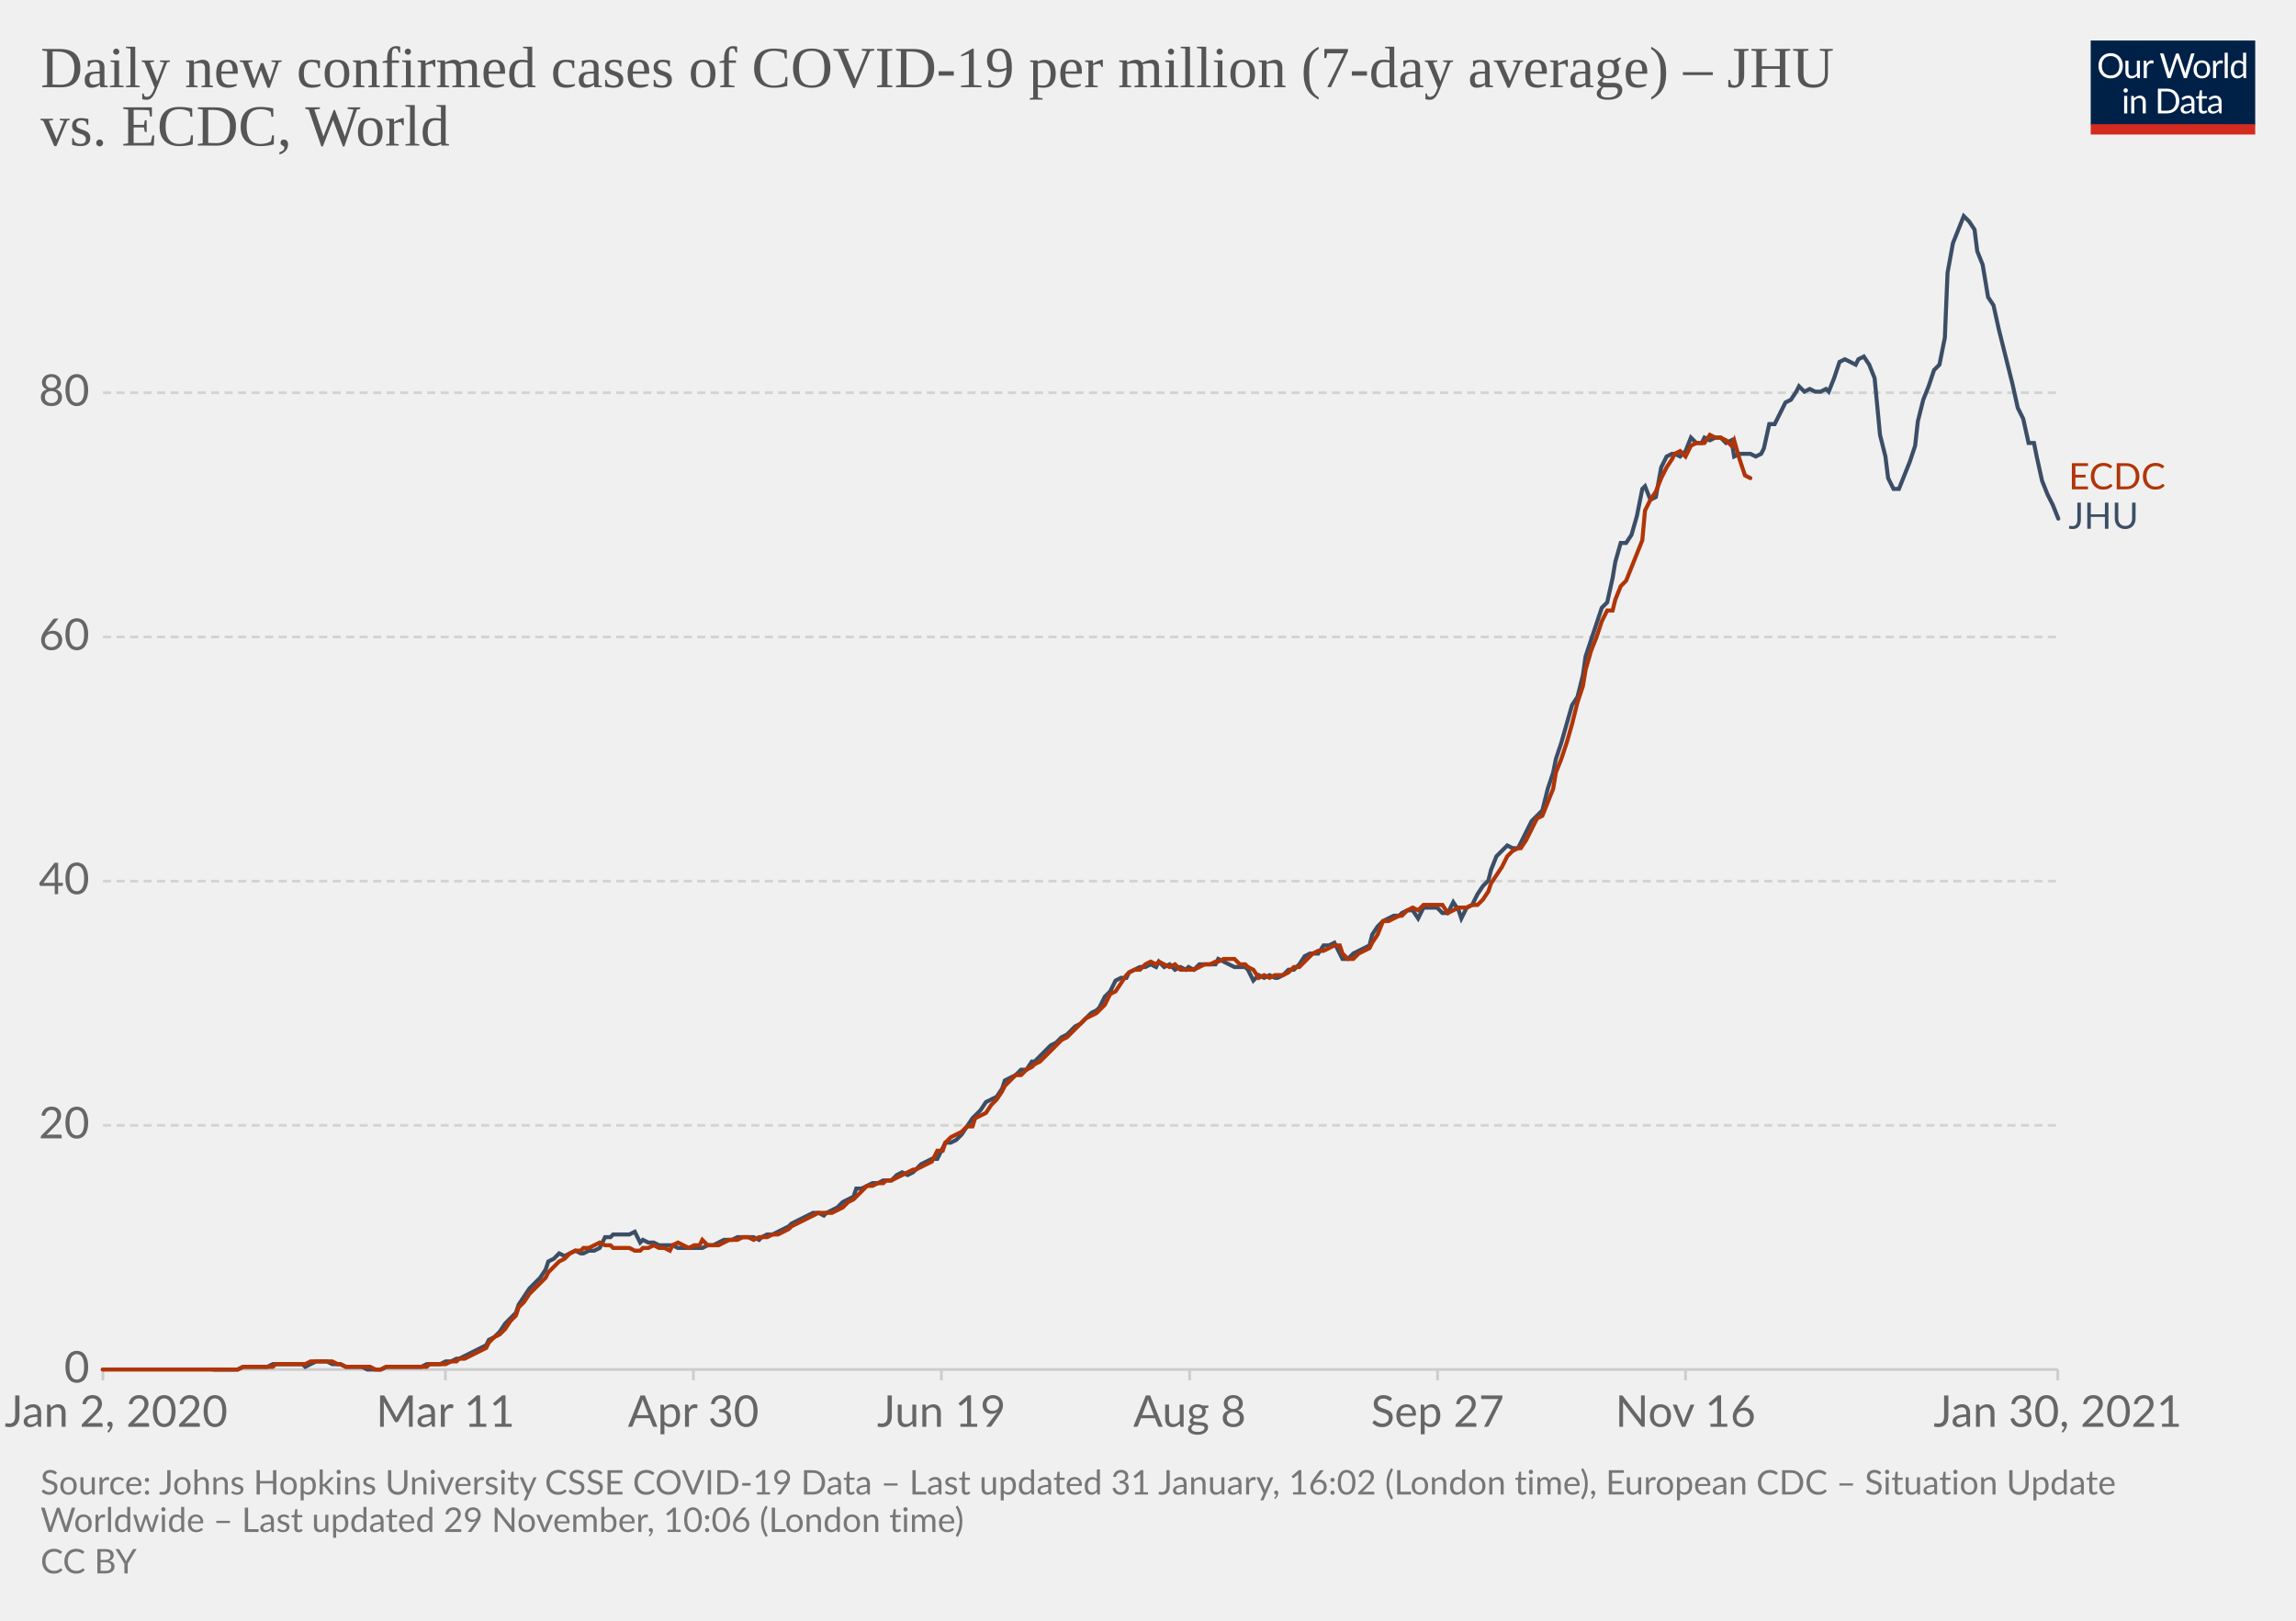
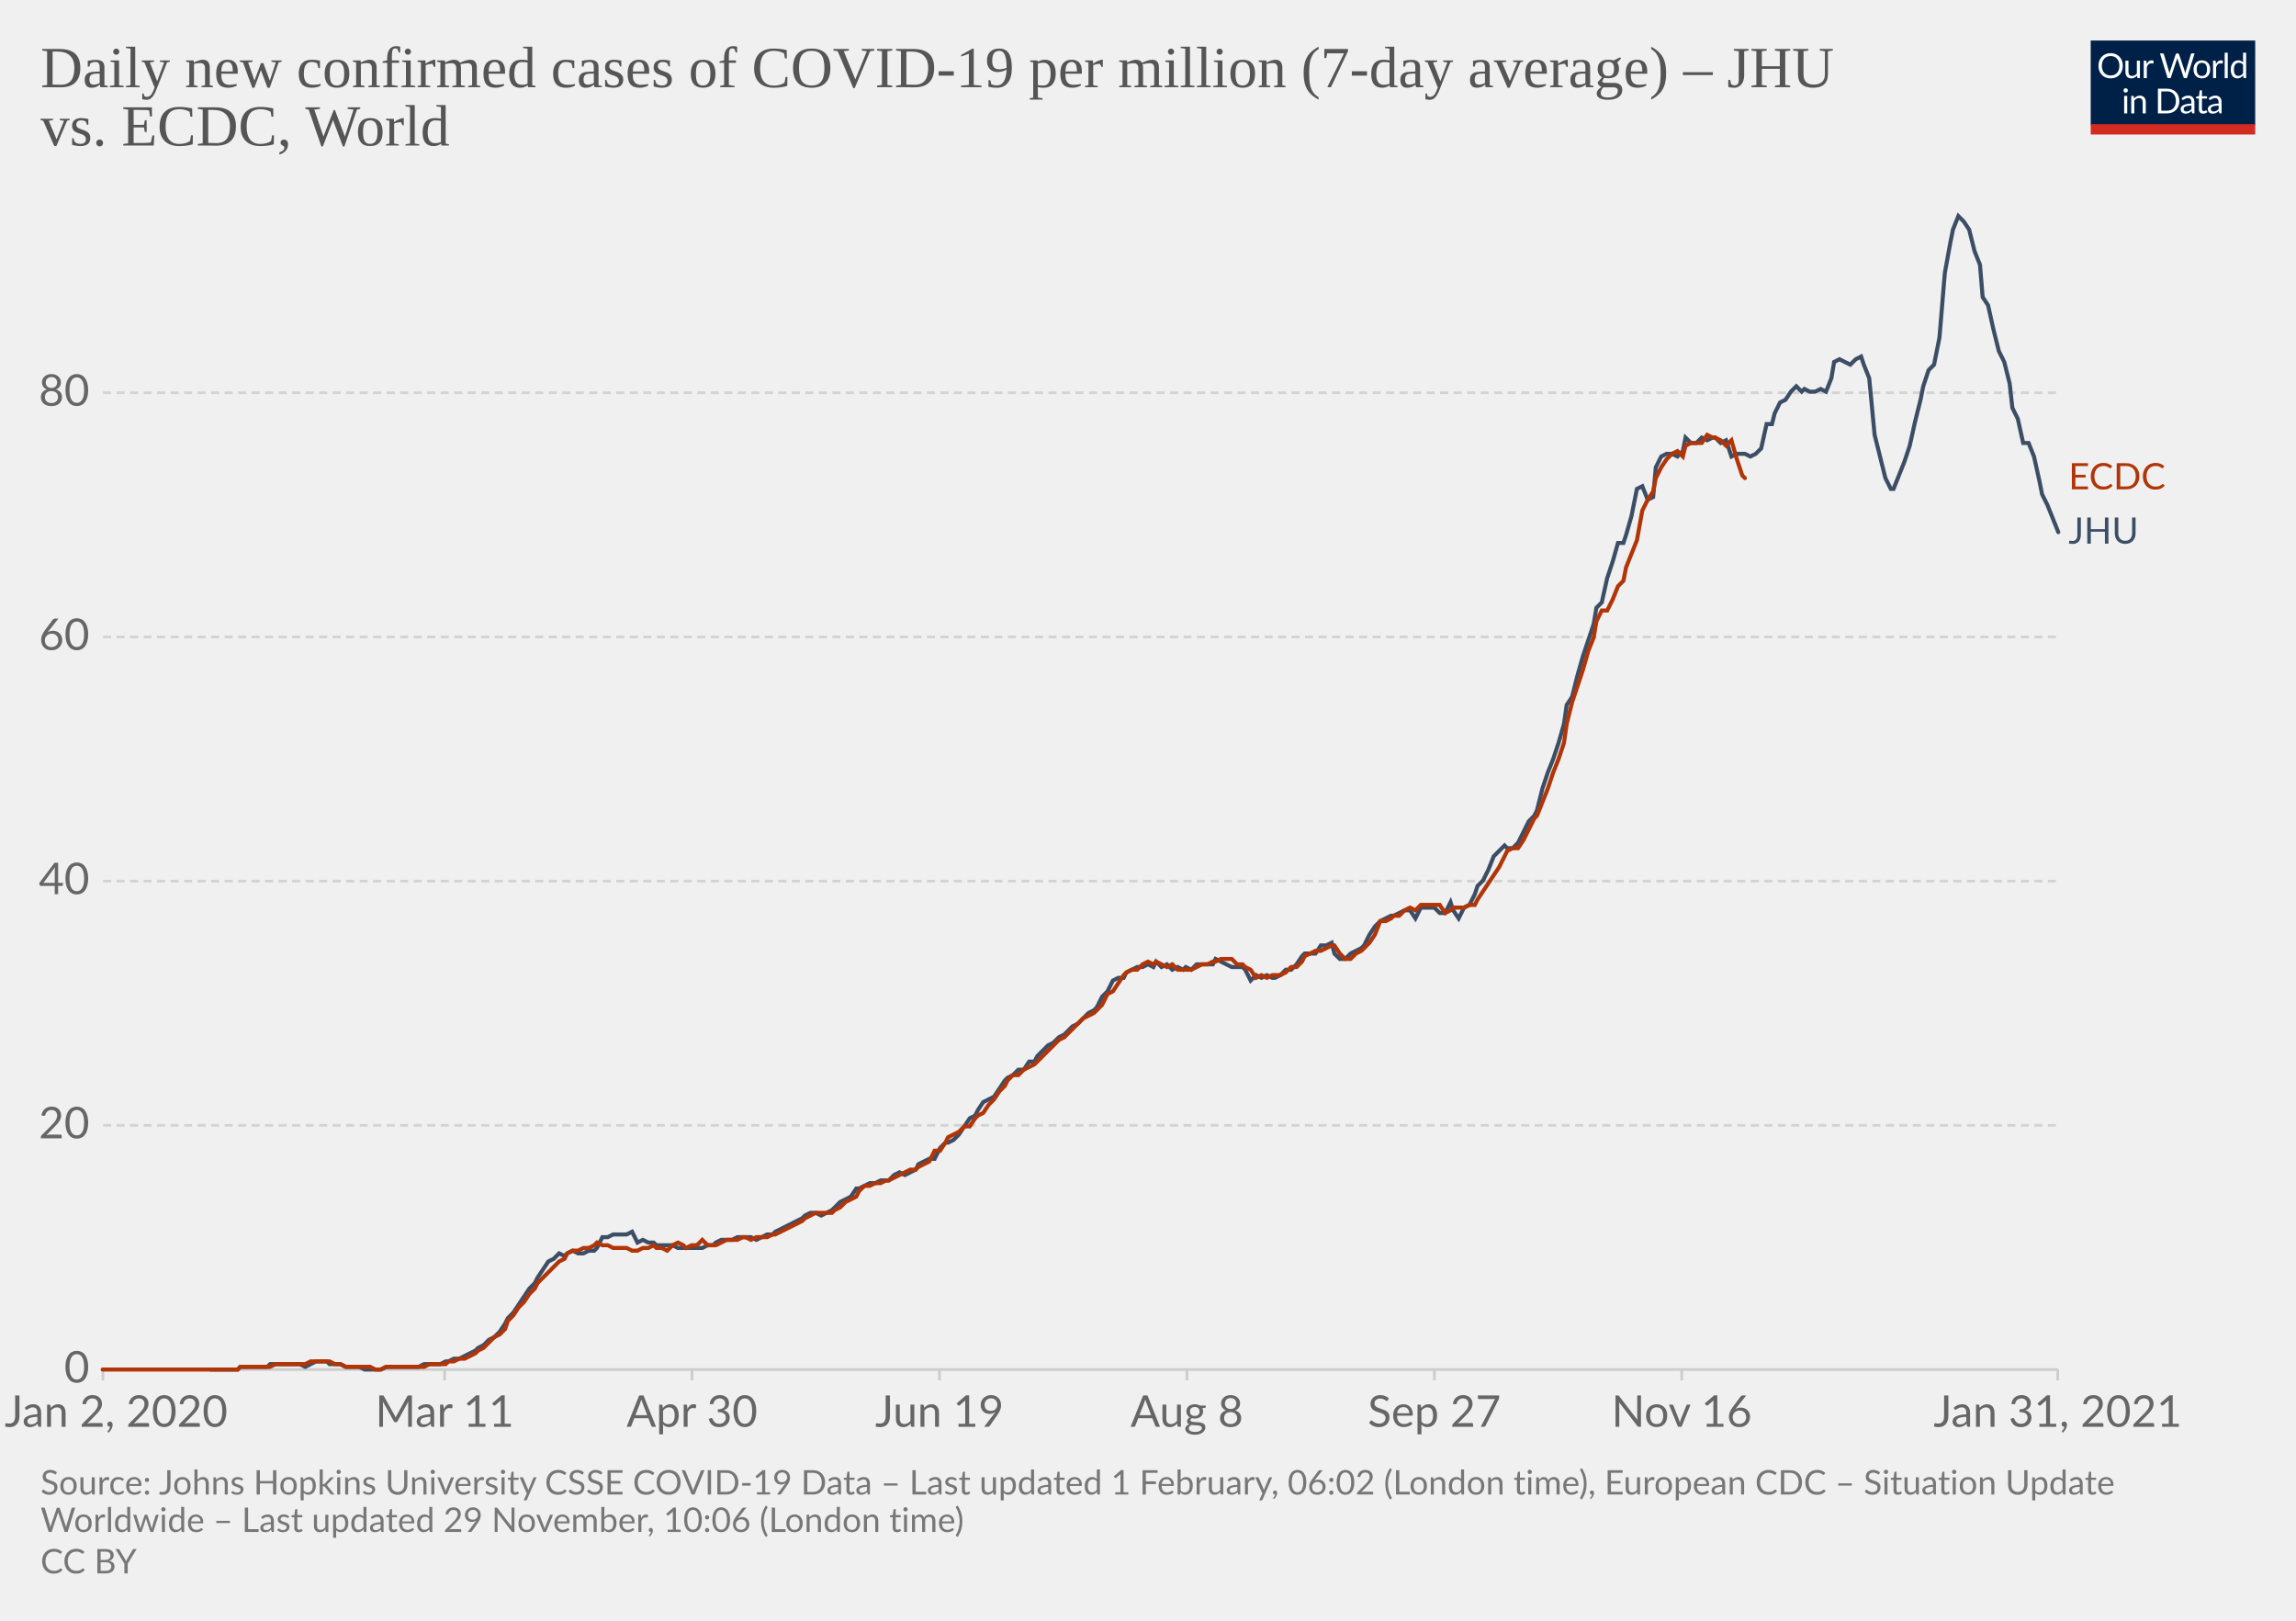
<svg xmlns="http://www.w3.org/2000/svg" version="1.1" style="background-color:#fff;-webkit-font-smoothing:antialiased" width="850" height="600" viewBox="0 0 850 600" font-family="Lato,'Helvetica Neue',Helvetica,Arial,sans-serif" font-size="18" text-rendering="optimizeLegibility">
  <g class="HeaderView">
    <g transform="matrix(.29 0 0 .29 774 15)">
      <svg width="210" height="120" viewBox="0 0 210 120" fill="none">
        <g clip-path="url(#clip0)">
          <path d="M0 0h210v107.89H0V0z" fill="#002147" />
          <path d="M40.98 32.25c0 2.36-.38 4.53-1.12 6.51a14.26 14.26 0 01-8.1 8.4c-1.9.78-4.02 1.17-6.34 1.17a16.6 16.6 0 01-6.33-1.17 14.31 14.31 0 01-8.08-8.4 18.29 18.29 0 01-1.12-6.51c0-2.36.38-4.53 1.12-6.5.75-1.97 1.8-3.67 3.17-5.1a14.32 14.32 0 014.9-3.34c1.92-.8 4.03-1.19 6.34-1.19 2.32 0 4.43.4 6.34 1.19 1.92.8 3.56 1.9 4.93 3.34a14.87 14.87 0 013.17 5.1 18.1 18.1 0 011.12 6.5zm-4.38 0c0-1.94-.26-3.68-.8-5.22a10.91 10.91 0 00-2.24-3.89 9.68 9.68 0 00-3.52-2.46 11.95 11.95 0 00-4.62-.86c-1.68 0-3.21.28-4.6.86a9.88 9.88 0 00-3.54 2.46 10.91 10.91 0 00-2.24 3.9c-.53 1.53-.8 3.27-.8 5.2 0 1.94.27 3.68.8 5.22a11.17 11.17 0 002.24 3.9 10.01 10.01 0 003.55 2.44c1.38.56 2.9.83 4.6.83s3.24-.27 4.61-.83a9.8 9.8 0 003.52-2.44 11.17 11.17 0 002.25-3.9c.53-1.54.8-3.28.8-5.21zm26.22-6.54V48H60.5c-.56 0-.9-.27-1.05-.81l-.31-2.4a12.45 12.45 0 01-3.26 2.6c-1.2.64-2.58.96-4.13.96-1.22 0-2.3-.2-3.24-.6a6.52 6.52 0 01-2.33-1.7 7.37 7.37 0 01-1.43-2.67c-.3-1.04-.46-2.2-.46-3.45V25.7h3.91v14.22c0 1.68.38 2.99 1.15 3.91.77.93 1.96 1.39 3.54 1.39 1.16 0 2.24-.27 3.23-.82a10.42 10.42 0 002.8-2.28V25.7h3.91zm8.61 4.47a9.94 9.94 0 012.6-3.56 5.64 5.64 0 013.76-1.3c.47 0 .92.05 1.34.15.44.1.83.27 1.17.49l-.3 2.92c-.09.37-.3.55-.66.55-.2 0-.5-.04-.9-.13a6.21 6.21 0 00-3.24.18 4.23 4.23 0 00-1.47.92c-.42.4-.81.9-1.17 1.5-.33.58-.64 1.26-.92 2.02V48H67.7V25.71h2.25c.42 0 .72.08.88.25.16.16.27.44.33.83l.26 3.39zm61.16-13.7L122.75 48h-3.82l-7.99-24.05a21.95 21.95 0 01-.42-1.58 38.36 38.36 0 01-.44 1.58L102.05 48h-3.83L88.4 16.47h3.54c.38 0 .7.1.95.29.26.2.43.43.5.73l6.52 21.9.28 1.28.29 1.46.3-1.46.38-1.27 7.41-21.91c.1-.25.26-.48.51-.69.27-.22.58-.33.95-.33h1.23c.38 0 .69.1.92.29a1.77 1.77 0 01.53.73l7.4 21.9a28.4 28.4 0 01.68 2.62 29.52 29.52 0 01.52-2.61l6.54-21.91a1.31 1.31 0 01.48-.7c.27-.21.58-.32.95-.32h3.32zm9.35 8.88c1.63 0 3.1.27 4.4.82a9.43 9.43 0 015.46 5.94c.5 1.4.74 2.98.74 4.73 0 1.76-.25 3.34-.74 4.75a9.43 9.43 0 01-5.46 5.92c-1.3.52-2.77.79-4.4.79-1.64 0-3.12-.27-4.44-.8a9.42 9.42 0 01-3.35-2.3c-.92-1-1.63-2.2-2.13-3.61-.49-1.41-.73-3-.73-4.75s.24-3.33.73-4.73c.5-1.43 1.2-2.64 2.13-3.63a9.4 9.4 0 013.35-2.31c1.32-.55 2.8-.82 4.44-.82zm0 19.89c2.2 0 3.84-.73 4.93-2.2 1.08-1.48 1.63-3.54 1.63-6.18 0-2.66-.55-4.72-1.63-6.2-1.09-1.49-2.73-2.23-4.93-2.23-1.12 0-2.09.2-2.93.57a5.71 5.71 0 00-2.06 1.65 7.5 7.5 0 00-1.24 2.67c-.26 1.04-.4 2.22-.4 3.54 0 2.64.55 4.7 1.64 6.18 1.1 1.47 2.76 2.2 4.99 2.2zm17.97-15.07a9.94 9.94 0 012.6-3.56 5.64 5.64 0 013.76-1.3c.47 0 .91.05 1.34.15.44.1.83.27 1.16.49l-.28 2.92c-.09.37-.31.55-.66.55-.2 0-.5-.04-.9-.13a6.2 6.2 0 00-3.24.18 4.23 4.23 0 00-1.47.92c-.43.4-.82.9-1.17 1.5a13.1 13.1 0 00-.92 2.02V48h-3.94V25.71h2.24c.43 0 .72.08.88.25.17.16.28.44.33.83l.27 3.39zm15.04-14.59V48h-3.92V15.6h3.92zm19.55 15.43a6.22 6.22 0 00-2.38-2.05 6.7 6.7 0 00-2.86-.6c-2.07 0-3.66.75-4.77 2.23-1.12 1.48-1.68 3.6-1.68 6.33 0 1.46.13 2.7.38 3.74a7.29 7.29 0 001.1 2.56 4.35 4.35 0 001.78 1.45c.7.3 1.5.46 2.4.46 1.29 0 2.41-.3 3.36-.88a9.6 9.6 0 002.67-2.49V31.02zm3.91-15.43V48h-2.33c-.56 0-.9-.27-1.06-.81l-.35-2.71a12.13 12.13 0 01-3.25 2.77 8.28 8.28 0 01-4.23 1.06 7.31 7.31 0 01-6.14-2.9c-.73-.96-1.3-2.15-1.69-3.57a18.35 18.35 0 01.07-9.48 11.29 11.29 0 011.89-3.7 8.7 8.7 0 017.06-3.34 7.96 7.96 0 016.12 2.62V15.59h3.91zM46.61 70.71V93H42.7V70.71h3.91zm.84-7c0 .39-.08.75-.24 1.09a2.81 2.81 0 01-1.52 1.47 2.67 2.67 0 01-2.16 0 2.9 2.9 0 01-1.45-1.47 2.67 2.67 0 010-2.16c.15-.35.35-.65.6-.9.25-.27.53-.47.85-.62a2.67 2.67 0 012.16 0c.35.15.65.35.9.62.27.25.47.55.62.9.16.34.24.7.24 1.08zm7.97 10.24c.49-.54 1-1.04 1.54-1.48a9.85 9.85 0 013.66-1.84 8.96 8.96 0 015.43.35c.94.4 1.72.97 2.33 1.71a7.36 7.36 0 011.43 2.67c.32 1.04.49 2.19.49 3.45V93h-3.94V78.81c0-1.69-.4-3-1.17-3.92-.76-.93-1.93-1.4-3.5-1.4a6.6 6.6 0 00-3.25.83c-1 .56-1.92 1.31-2.77 2.27V93h-3.94V70.71h2.35c.56 0 .9.28 1.04.82l.3 2.42zm57.7 3.3c0 2.36-.37 4.5-1.11 6.44a14.3 14.3 0 01-3.17 4.98 14.1 14.1 0 01-4.93 3.2c-1.9.76-4.02 1.13-6.33 1.13H85.8V61.47h11.77c2.31 0 4.42.39 6.33 1.15a13.8 13.8 0 018.1 8.18 17.75 17.75 0 011.12 6.45zm-4.37 0c0-1.94-.26-3.67-.8-5.2a10.94 10.94 0 00-2.23-3.87 9.57 9.57 0 00-3.53-2.42 12.23 12.23 0 00-4.61-.83h-7.5v24.62h7.5c1.7 0 3.24-.28 4.61-.84a9.7 9.7 0 003.53-2.4 10.94 10.94 0 002.24-3.87c.53-1.53.8-3.26.8-5.2zm19.8 5.72c-1.8.06-3.34.2-4.62.44-1.26.22-2.3.51-3.1.88-.8.36-1.37.8-1.74 1.3-.35.5-.53 1.05-.53 1.67 0 .58.1 1.1.3 1.52a3 3 0 00.76 1.05c.34.27.73.46 1.17.6a6.13 6.13 0 001.45.17 7.28 7.28 0 003.5-.81 11.95 11.95 0 002.82-2.2v-4.62zm-12.65-9.11a12.73 12.73 0 013.98-2.66c1.43-.59 3-.88 4.73-.88 1.25 0 2.36.2 3.33.61a6.81 6.81 0 013.94 4.38c.33 1.04.5 2.19.5 3.43V93h-1.74a1.8 1.8 0 01-.88-.18c-.2-.13-.36-.38-.48-.74l-.44-2.12-1.72 1.46a9.48 9.48 0 01-3.74 1.7c-.69.15-1.46.23-2.3.23-.87 0-1.69-.12-2.45-.35a5.34 5.34 0 01-3.34-2.93 6.64 6.64 0 01-.49-2.64c0-.88.25-1.72.73-2.53a6.33 6.33 0 012.35-2.17c1.09-.63 2.5-1.15 4.25-1.54 1.75-.41 3.89-.65 6.42-.7v-1.75c0-1.73-.37-3.03-1.12-3.91-.75-.9-1.84-1.34-3.28-1.34-.97 0-1.78.12-2.44.37-.64.23-1.2.5-1.7.81l-1.23.82c-.33.23-.67.35-1 .35-.27 0-.5-.07-.69-.2a2.1 2.1 0 01-.48-.53l-.7-1.25zm27.67 19.5c-1.76 0-3.12-.5-4.07-1.48-.94-.98-1.41-2.4-1.41-4.25V74h-2.68a.9.9 0 01-.6-.2c-.16-.14-.24-.36-.24-.66v-1.56l3.65-.46.9-6.89a.9.9 0 01.29-.52.88.88 0 01.62-.22H142v7.67h6.44V74H142v13.38c0 .94.22 1.63.68 2.09.45.45 1.04.68 1.76.68a3.21 3.21 0 001.85-.53l.55-.35c.16-.12.3-.18.41-.18.2 0 .4.13.55.38l1.15 1.87a7.45 7.45 0 01-2.44 1.5 8.53 8.53 0 01-2.95.52zm19.68-10.4c-1.8.07-3.34.21-4.62.45-1.26.22-2.3.51-3.1.88-.8.36-1.37.8-1.74 1.3-.35.5-.53 1.05-.53 1.67 0 .58.1 1.1.3 1.52a2.9 2.9 0 00.76 1.05c.34.27.73.46 1.17.6a6.13 6.13 0 001.45.17 7.3 7.3 0 003.5-.81 12.04 12.04 0 002.82-2.2v-4.62zm-12.65-9.1a12.72 12.72 0 013.99-2.66c1.42-.59 3-.88 4.72-.88 1.25 0 2.36.2 3.33.61a6.81 6.81 0 013.94 4.38c.33 1.04.5 2.19.5 3.43V93h-1.74a1.8 1.8 0 01-.88-.18c-.2-.13-.36-.38-.48-.74l-.44-2.12-1.72 1.46a9.48 9.48 0 01-3.74 1.7c-.69.15-1.46.23-2.3.23-.87 0-1.69-.12-2.45-.35a5.33 5.33 0 01-3.34-2.93 6.62 6.62 0 01-.49-2.64c0-.88.25-1.72.73-2.53a6.33 6.33 0 012.35-2.17c1.09-.63 2.5-1.15 4.25-1.54a31.2 31.2 0 016.42-.7v-1.75c0-1.73-.37-3.03-1.12-3.91-.75-.9-1.84-1.34-3.28-1.34-.97 0-1.78.12-2.44.37-.64.23-1.2.5-1.7.81l-1.22.82c-.34.23-.68.35-1.02.35-.26 0-.49-.07-.68-.2a1.88 1.88 0 01-.48-.53l-.7-1.25zM40.98 32.25c0 2.36-.38 4.53-1.12 6.51a14.26 14.26 0 01-8.1 8.4c-1.9.78-4.02 1.17-6.34 1.17a16.6 16.6 0 01-6.33-1.17 14.31 14.31 0 01-8.08-8.4 18.29 18.29 0 01-1.12-6.51c0-2.36.38-4.53 1.12-6.5.75-1.97 1.8-3.67 3.17-5.1a14.32 14.32 0 014.9-3.34c1.92-.8 4.03-1.19 6.34-1.19 2.32 0 4.43.4 6.34 1.19 1.92.8 3.56 1.9 4.93 3.34a14.87 14.87 0 013.17 5.1 18.1 18.1 0 011.12 6.5zm-4.38 0c0-1.94-.26-3.68-.8-5.22a10.91 10.91 0 00-2.24-3.89 9.68 9.68 0 00-3.52-2.46 11.95 11.95 0 00-4.62-.86c-1.68 0-3.21.28-4.6.86a9.88 9.88 0 00-3.54 2.46 10.91 10.91 0 00-2.24 3.9c-.53 1.53-.8 3.27-.8 5.2 0 1.94.27 3.68.8 5.22a11.17 11.17 0 002.24 3.9 10.01 10.01 0 003.55 2.44c1.38.56 2.9.83 4.6.83s3.24-.27 4.61-.83a9.8 9.8 0 003.52-2.44 11.17 11.17 0 002.25-3.9c.53-1.54.8-3.28.8-5.21zm26.22-6.54V48H60.5c-.56 0-.9-.27-1.05-.81l-.31-2.4a12.45 12.45 0 01-3.26 2.6c-1.2.64-2.58.96-4.13.96-1.22 0-2.3-.2-3.24-.6a6.52 6.52 0 01-2.33-1.7 7.37 7.37 0 01-1.43-2.67c-.3-1.04-.46-2.2-.46-3.45V25.7h3.91v14.22c0 1.68.38 2.99 1.15 3.91.77.93 1.96 1.39 3.54 1.39 1.16 0 2.24-.27 3.23-.82a10.42 10.42 0 002.8-2.28V25.7h3.91zm8.61 4.47a9.94 9.94 0 012.6-3.56 5.64 5.64 0 013.76-1.3c.47 0 .92.05 1.34.15.44.1.83.27 1.17.49l-.3 2.92c-.09.37-.3.55-.66.55-.2 0-.5-.04-.9-.13a6.21 6.21 0 00-3.24.18 4.23 4.23 0 00-1.47.92c-.42.4-.81.9-1.17 1.5-.33.58-.64 1.26-.92 2.02V48H67.7V25.71h2.25c.42 0 .72.08.88.25.16.16.27.44.33.83l.26 3.39zm61.16-13.7L122.75 48h-3.82l-7.99-24.05a21.95 21.95 0 01-.42-1.58 38.36 38.36 0 01-.44 1.58L102.05 48h-3.83L88.4 16.47h3.54c.38 0 .7.1.95.29.26.2.43.43.5.73l6.52 21.9.28 1.28.29 1.46.3-1.46.38-1.27 7.41-21.91c.1-.25.26-.48.51-.69.27-.22.58-.33.95-.33h1.23c.38 0 .69.1.92.29a1.77 1.77 0 01.53.73l7.4 21.9a28.4 28.4 0 01.68 2.62 29.52 29.52 0 01.52-2.61l6.54-21.91a1.31 1.31 0 01.48-.7c.27-.21.58-.32.95-.32h3.32zm9.35 8.88c1.63 0 3.1.27 4.4.82a9.43 9.43 0 015.46 5.94c.5 1.4.74 2.98.74 4.73 0 1.76-.25 3.34-.74 4.75a9.43 9.43 0 01-5.46 5.92c-1.3.52-2.77.79-4.4.79-1.64 0-3.12-.27-4.44-.8a9.42 9.42 0 01-3.35-2.3c-.92-1-1.63-2.2-2.13-3.61-.49-1.41-.73-3-.73-4.75s.24-3.33.73-4.73c.5-1.43 1.2-2.64 2.13-3.63a9.4 9.4 0 013.35-2.31c1.32-.55 2.8-.82 4.44-.82zm0 19.89c2.2 0 3.84-.73 4.93-2.2 1.08-1.48 1.63-3.54 1.63-6.18 0-2.66-.55-4.72-1.63-6.2-1.09-1.49-2.73-2.23-4.93-2.23-1.12 0-2.09.2-2.93.57a5.71 5.71 0 00-2.06 1.65 7.5 7.5 0 00-1.24 2.67c-.26 1.04-.4 2.22-.4 3.54 0 2.64.55 4.7 1.64 6.18 1.1 1.47 2.76 2.2 4.99 2.2zm17.97-15.07a9.94 9.94 0 012.6-3.56 5.64 5.64 0 013.76-1.3c.47 0 .91.05 1.34.15.44.1.83.27 1.16.49l-.28 2.92c-.09.37-.31.55-.66.55-.2 0-.5-.04-.9-.13a6.2 6.2 0 00-3.24.18 4.23 4.23 0 00-1.47.92c-.43.4-.82.9-1.17 1.5a13.1 13.1 0 00-.92 2.02V48h-3.94V25.71h2.24c.43 0 .72.08.88.25.17.16.28.44.33.83l.27 3.39zm15.04-14.59V48h-3.92V15.6h3.92zm19.55 15.43a6.22 6.22 0 00-2.38-2.05 6.7 6.7 0 00-2.86-.6c-2.07 0-3.66.75-4.77 2.23-1.12 1.48-1.68 3.6-1.68 6.33 0 1.46.13 2.7.38 3.74a7.29 7.29 0 001.1 2.56 4.35 4.35 0 001.78 1.45c.7.3 1.5.46 2.4.46 1.29 0 2.41-.3 3.36-.88a9.6 9.6 0 002.67-2.49V31.02zm3.91-15.43V48h-2.33c-.56 0-.9-.27-1.06-.81l-.35-2.71a12.13 12.13 0 01-3.25 2.77 8.28 8.28 0 01-4.23 1.06 7.31 7.31 0 01-6.14-2.9c-.73-.96-1.3-2.15-1.69-3.57a18.35 18.35 0 01.07-9.48 11.29 11.29 0 011.89-3.7 8.7 8.7 0 017.06-3.34 7.96 7.96 0 016.12 2.62V15.59h3.91zM46.61 70.71V93H42.7V70.71h3.91zm.84-7c0 .39-.08.75-.24 1.09a2.81 2.81 0 01-1.52 1.47 2.67 2.67 0 01-2.16 0 2.9 2.9 0 01-1.45-1.47 2.67 2.67 0 010-2.16c.15-.35.35-.65.6-.9.25-.27.53-.47.85-.62a2.67 2.67 0 012.16 0c.35.15.65.35.9.62.27.25.47.55.62.9.16.34.24.7.24 1.08zm7.97 10.24c.49-.54 1-1.04 1.54-1.48a9.85 9.85 0 013.66-1.84 8.96 8.96 0 015.43.35c.94.4 1.72.97 2.33 1.71a7.36 7.36 0 011.43 2.67c.32 1.04.49 2.19.49 3.45V93h-3.94V78.81c0-1.69-.4-3-1.17-3.92-.76-.93-1.93-1.4-3.5-1.4a6.6 6.6 0 00-3.25.83c-1 .56-1.92 1.31-2.77 2.27V93h-3.94V70.71h2.35c.56 0 .9.28 1.04.82l.3 2.42zm57.7 3.3c0 2.36-.37 4.5-1.11 6.44a14.3 14.3 0 01-3.17 4.98 14.1 14.1 0 01-4.93 3.2c-1.9.76-4.02 1.13-6.33 1.13H85.8V61.47h11.77c2.31 0 4.42.39 6.33 1.15a13.8 13.8 0 018.1 8.18 17.75 17.75 0 011.12 6.45zm-4.37 0c0-1.94-.26-3.67-.8-5.2a10.94 10.94 0 00-2.23-3.87 9.57 9.57 0 00-3.53-2.42 12.23 12.23 0 00-4.61-.83h-7.5v24.62h7.5c1.7 0 3.24-.28 4.61-.84a9.7 9.7 0 003.53-2.4 10.94 10.94 0 002.24-3.87c.53-1.53.8-3.26.8-5.2zm19.8 5.72c-1.8.06-3.34.2-4.62.44-1.26.22-2.3.51-3.1.88-.8.36-1.37.8-1.74 1.3-.35.5-.53 1.05-.53 1.67 0 .58.1 1.1.3 1.52a3 3 0 00.76 1.05c.34.27.73.46 1.17.6a6.13 6.13 0 001.45.17 7.28 7.28 0 003.5-.81 11.95 11.95 0 002.82-2.2v-4.62zm-12.65-9.11a12.73 12.73 0 013.98-2.66c1.43-.59 3-.88 4.73-.88 1.25 0 2.36.2 3.33.61a6.81 6.81 0 013.94 4.38c.33 1.04.5 2.19.5 3.43V93h-1.74a1.8 1.8 0 01-.88-.18c-.2-.13-.36-.38-.48-.74l-.44-2.12-1.72 1.46a9.48 9.48 0 01-3.74 1.7c-.69.15-1.46.23-2.3.23-.87 0-1.69-.12-2.45-.35a5.34 5.34 0 01-3.34-2.93 6.64 6.64 0 01-.49-2.64c0-.88.25-1.72.73-2.53a6.33 6.33 0 012.35-2.17c1.09-.63 2.5-1.15 4.25-1.54 1.75-.41 3.89-.65 6.42-.7v-1.75c0-1.73-.37-3.03-1.12-3.91-.75-.9-1.84-1.34-3.28-1.34-.97 0-1.78.12-2.44.37-.64.23-1.2.5-1.7.81l-1.23.82c-.33.23-.67.35-1 .35-.27 0-.5-.07-.69-.2a2.1 2.1 0 01-.48-.53l-.7-1.25zm27.67 19.5c-1.76 0-3.12-.5-4.07-1.48-.94-.98-1.41-2.4-1.41-4.25V74h-2.68a.9.9 0 01-.6-.2c-.16-.14-.24-.36-.24-.66v-1.56l3.65-.46.9-6.89a.9.9 0 01.29-.52.88.88 0 01.62-.22H142v7.67h6.44V74H142v13.38c0 .94.22 1.63.68 2.09.45.45 1.04.68 1.76.68a3.21 3.21 0 001.85-.53l.55-.35c.16-.12.3-.18.41-.18.2 0 .4.13.55.38l1.15 1.87a7.45 7.45 0 01-2.44 1.5 8.53 8.53 0 01-2.95.52zm19.68-10.4c-1.8.07-3.34.21-4.62.45-1.26.22-2.3.51-3.1.88-.8.36-1.37.8-1.74 1.3-.35.5-.53 1.05-.53 1.67 0 .58.1 1.1.3 1.52a2.9 2.9 0 00.76 1.05c.34.27.73.46 1.17.6a6.13 6.13 0 001.45.17 7.3 7.3 0 003.5-.81 12.04 12.04 0 002.82-2.2v-4.62zm-12.65-9.1a12.72 12.72 0 013.99-2.66c1.42-.59 3-.88 4.72-.88 1.25 0 2.36.2 3.33.61a6.81 6.81 0 013.94 4.38c.33 1.04.5 2.19.5 3.43V93h-1.74a1.8 1.8 0 01-.88-.18c-.2-.13-.36-.38-.48-.74l-.44-2.12-1.72 1.46a9.48 9.48 0 01-3.74 1.7c-.69.15-1.46.23-2.3.23-.87 0-1.69-.12-2.45-.35a5.33 5.33 0 01-3.34-2.93 6.62 6.62 0 01-.49-2.64c0-.88.25-1.72.73-2.53a6.33 6.33 0 012.35-2.17c1.09-.63 2.5-1.15 4.25-1.54a31.2 31.2 0 016.42-.7v-1.75c0-1.73-.37-3.03-1.12-3.91-.75-.9-1.84-1.34-3.28-1.34-.97 0-1.78.12-2.44.37-.64.23-1.2.5-1.7.81l-1.22.82c-.34.23-.68.35-1.02.35-.26 0-.49-.07-.68-.2a1.88 1.88 0 01-.48-.53l-.7-1.25zM40.98 32.25c0 2.36-.38 4.53-1.12 6.51a14.26 14.26 0 01-8.1 8.4c-1.9.78-4.02 1.17-6.34 1.17a16.6 16.6 0 01-6.33-1.17 14.31 14.31 0 01-8.08-8.4 18.29 18.29 0 01-1.12-6.51c0-2.36.38-4.53 1.12-6.5.75-1.97 1.8-3.67 3.17-5.1a14.32 14.32 0 014.9-3.34c1.92-.8 4.03-1.19 6.34-1.19 2.32 0 4.43.4 6.34 1.19 1.92.8 3.56 1.9 4.93 3.34a14.87 14.87 0 013.17 5.1 18.1 18.1 0 011.12 6.5zm-4.38 0c0-1.94-.26-3.68-.8-5.22a10.91 10.91 0 00-2.24-3.89 9.68 9.68 0 00-3.52-2.46 11.95 11.95 0 00-4.62-.86c-1.68 0-3.21.28-4.6.86a9.88 9.88 0 00-3.54 2.46 10.91 10.91 0 00-2.24 3.9c-.53 1.53-.8 3.27-.8 5.2 0 1.94.27 3.68.8 5.22a11.17 11.17 0 002.24 3.9 10.01 10.01 0 003.55 2.44c1.38.56 2.9.83 4.6.83s3.24-.27 4.61-.83a9.8 9.8 0 003.52-2.44 11.17 11.17 0 002.25-3.9c.53-1.54.8-3.28.8-5.21zm26.22-6.54V48H60.5c-.56 0-.9-.27-1.05-.81l-.31-2.4a12.45 12.45 0 01-3.26 2.6c-1.2.64-2.58.96-4.13.96-1.22 0-2.3-.2-3.24-.6a6.52 6.52 0 01-2.33-1.7 7.37 7.37 0 01-1.43-2.67c-.3-1.04-.46-2.2-.46-3.45V25.7h3.91v14.22c0 1.68.38 2.99 1.15 3.91.77.93 1.96 1.39 3.54 1.39 1.16 0 2.24-.27 3.23-.82a10.42 10.42 0 002.8-2.28V25.7h3.91zm8.61 4.47a9.94 9.94 0 012.6-3.56 5.64 5.64 0 013.76-1.3c.47 0 .92.05 1.34.15.44.1.83.27 1.17.49l-.3 2.92c-.09.37-.3.55-.66.55-.2 0-.5-.04-.9-.13a6.21 6.21 0 00-3.24.18 4.23 4.23 0 00-1.47.92c-.42.4-.81.9-1.17 1.5-.33.58-.64 1.26-.92 2.02V48H67.7V25.71h2.25c.42 0 .72.08.88.25.16.16.27.44.33.83l.26 3.39zm61.16-13.7L122.75 48h-3.82l-7.99-24.05a21.95 21.95 0 01-.42-1.58 38.36 38.36 0 01-.44 1.58L102.05 48h-3.83L88.4 16.47h3.54c.38 0 .7.1.95.29.26.2.43.43.5.73l6.52 21.9.28 1.28.29 1.46.3-1.46.38-1.27 7.41-21.91c.1-.25.26-.48.51-.69.27-.22.58-.33.95-.33h1.23c.38 0 .69.1.92.29a1.77 1.77 0 01.53.73l7.4 21.9a28.4 28.4 0 01.68 2.62 29.52 29.52 0 01.52-2.61l6.54-21.91a1.31 1.31 0 01.48-.7c.27-.21.58-.32.95-.32h3.32zm9.35 8.88c1.63 0 3.1.27 4.4.82a9.43 9.43 0 015.46 5.94c.5 1.4.74 2.98.74 4.73 0 1.76-.25 3.34-.74 4.75a9.43 9.43 0 01-5.46 5.92c-1.3.52-2.77.79-4.4.79-1.64 0-3.12-.27-4.44-.8a9.42 9.42 0 01-3.35-2.3c-.92-1-1.63-2.2-2.13-3.61-.49-1.41-.73-3-.73-4.75s.24-3.33.73-4.73c.5-1.43 1.2-2.64 2.13-3.63a9.4 9.4 0 013.35-2.31c1.32-.55 2.8-.82 4.44-.82zm0 19.89c2.2 0 3.84-.73 4.93-2.2 1.08-1.48 1.63-3.54 1.63-6.18 0-2.66-.55-4.72-1.63-6.2-1.09-1.49-2.73-2.23-4.93-2.23-1.12 0-2.09.2-2.93.57a5.71 5.71 0 00-2.06 1.65 7.5 7.5 0 00-1.24 2.67c-.26 1.04-.4 2.22-.4 3.54 0 2.64.55 4.7 1.64 6.18 1.1 1.47 2.76 2.2 4.99 2.2zm17.97-15.07a9.94 9.94 0 012.6-3.56 5.64 5.64 0 013.76-1.3c.47 0 .91.05 1.34.15.44.1.83.27 1.16.49l-.28 2.92c-.09.37-.31.55-.66.55-.2 0-.5-.04-.9-.13a6.2 6.2 0 00-3.24.18 4.23 4.23 0 00-1.47.92c-.43.4-.82.9-1.17 1.5a13.1 13.1 0 00-.92 2.02V48h-3.94V25.71h2.24c.43 0 .72.08.88.25.17.16.28.44.33.83l.27 3.39zm15.04-14.59V48h-3.92V15.6h3.92zm19.55 15.43a6.22 6.22 0 00-2.38-2.05 6.7 6.7 0 00-2.86-.6c-2.07 0-3.66.75-4.77 2.23-1.12 1.48-1.68 3.6-1.68 6.33 0 1.46.13 2.7.38 3.74a7.29 7.29 0 001.1 2.56 4.35 4.35 0 001.78 1.45c.7.3 1.5.46 2.4.46 1.29 0 2.41-.3 3.36-.88a9.6 9.6 0 002.67-2.49V31.02zm3.91-15.43V48h-2.33c-.56 0-.9-.27-1.06-.81l-.35-2.71a12.13 12.13 0 01-3.25 2.77 8.28 8.28 0 01-4.23 1.06 7.31 7.31 0 01-6.14-2.9c-.73-.96-1.3-2.15-1.69-3.57a18.35 18.35 0 01.07-9.48 11.29 11.29 0 011.89-3.7 8.7 8.7 0 017.06-3.34 7.96 7.96 0 016.12 2.62V15.59h3.91zM46.61 70.71V93H42.7V70.71h3.91zm.84-7c0 .39-.08.75-.24 1.09a2.81 2.81 0 01-1.52 1.47 2.67 2.67 0 01-2.16 0 2.9 2.9 0 01-1.45-1.47 2.67 2.67 0 010-2.16c.15-.35.35-.65.6-.9.25-.27.53-.47.85-.62a2.67 2.67 0 012.16 0c.35.15.65.35.9.62.27.25.47.55.62.9.16.34.24.7.24 1.08zm7.97 10.24c.49-.54 1-1.04 1.54-1.48a9.85 9.85 0 013.66-1.84 8.96 8.96 0 015.43.35c.94.4 1.72.97 2.33 1.71a7.36 7.36 0 011.43 2.67c.32 1.04.49 2.19.49 3.45V93h-3.94V78.81c0-1.69-.4-3-1.17-3.92-.76-.93-1.93-1.4-3.5-1.4a6.6 6.6 0 00-3.25.83c-1 .56-1.92 1.31-2.77 2.27V93h-3.94V70.71h2.35c.56 0 .9.28 1.04.82l.3 2.42zm57.7 3.3c0 2.36-.37 4.5-1.11 6.44a14.3 14.3 0 01-3.17 4.98 14.1 14.1 0 01-4.93 3.2c-1.9.76-4.02 1.13-6.33 1.13H85.8V61.47h11.77c2.31 0 4.42.39 6.33 1.15a13.8 13.8 0 018.1 8.18 17.75 17.75 0 011.12 6.45zm-4.37 0c0-1.94-.26-3.67-.8-5.2a10.94 10.94 0 00-2.23-3.87 9.57 9.57 0 00-3.53-2.42 12.23 12.23 0 00-4.61-.83h-7.5v24.62h7.5c1.7 0 3.24-.28 4.61-.84a9.7 9.7 0 003.53-2.4 10.94 10.94 0 002.24-3.87c.53-1.53.8-3.26.8-5.2zm19.8 5.72c-1.8.06-3.34.2-4.62.44-1.26.22-2.3.51-3.1.88-.8.36-1.37.8-1.74 1.3-.35.5-.53 1.05-.53 1.67 0 .58.1 1.1.3 1.52a3 3 0 00.76 1.05c.34.27.73.46 1.17.6a6.13 6.13 0 001.45.17 7.28 7.28 0 003.5-.81 11.95 11.95 0 002.82-2.2v-4.62zm-12.65-9.11a12.73 12.73 0 013.98-2.66c1.43-.59 3-.88 4.73-.88 1.25 0 2.36.2 3.33.61a6.81 6.81 0 013.94 4.38c.33 1.04.5 2.19.5 3.43V93h-1.74a1.8 1.8 0 01-.88-.18c-.2-.13-.36-.38-.48-.74l-.44-2.12-1.72 1.46a9.48 9.48 0 01-3.74 1.7c-.69.15-1.46.23-2.3.23-.87 0-1.69-.12-2.45-.35a5.34 5.34 0 01-3.34-2.93 6.64 6.64 0 01-.49-2.64c0-.88.25-1.72.73-2.53a6.33 6.33 0 012.35-2.17c1.09-.63 2.5-1.15 4.25-1.54 1.75-.41 3.89-.65 6.42-.7v-1.75c0-1.73-.37-3.03-1.12-3.91-.75-.9-1.84-1.34-3.28-1.34-.97 0-1.78.12-2.44.37-.64.23-1.2.5-1.7.81l-1.23.82c-.33.23-.67.35-1 .35-.27 0-.5-.07-.69-.2a2.1 2.1 0 01-.48-.53l-.7-1.25zm27.67 19.5c-1.76 0-3.12-.5-4.07-1.48-.94-.98-1.41-2.4-1.41-4.25V74h-2.68a.9.9 0 01-.6-.2c-.16-.14-.24-.36-.24-.66v-1.56l3.65-.46.9-6.89a.9.9 0 01.29-.52.88.88 0 01.62-.22H142v7.67h6.44V74H142v13.38c0 .94.22 1.63.68 2.09.45.45 1.04.68 1.76.68a3.21 3.21 0 001.85-.53l.55-.35c.16-.12.3-.18.41-.18.2 0 .4.13.55.38l1.15 1.87a7.45 7.45 0 01-2.44 1.5 8.53 8.53 0 01-2.95.52zm19.68-10.4c-1.8.07-3.34.21-4.62.45-1.26.22-2.3.51-3.1.88-.8.36-1.37.8-1.74 1.3-.35.5-.53 1.05-.53 1.67 0 .58.1 1.1.3 1.52a2.9 2.9 0 00.76 1.05c.34.27.73.46 1.17.6a6.13 6.13 0 001.45.17 7.3 7.3 0 003.5-.81 12.04 12.04 0 002.82-2.2v-4.62zm-12.65-9.1a12.72 12.72 0 013.99-2.66c1.42-.59 3-.88 4.72-.88 1.25 0 2.36.2 3.33.61a6.81 6.81 0 013.94 4.38c.33 1.04.5 2.19.5 3.43V93h-1.74a1.8 1.8 0 01-.88-.18c-.2-.13-.36-.38-.48-.74l-.44-2.12-1.72 1.46a9.48 9.48 0 01-3.74 1.7c-.69.15-1.46.23-2.3.23-.87 0-1.69-.12-2.45-.35a5.33 5.33 0 01-3.34-2.93 6.62 6.62 0 01-.49-2.64c0-.88.25-1.72.73-2.53a6.33 6.33 0 012.35-2.17c1.09-.63 2.5-1.15 4.25-1.54a31.2 31.2 0 016.42-.7v-1.75c0-1.73-.37-3.03-1.12-3.91-.75-.9-1.84-1.34-3.28-1.34-.97 0-1.78.12-2.44.37-.64.23-1.2.5-1.7.81l-1.22.82c-.34.23-.68.35-1.02.35-.26 0-.49-.07-.68-.2a1.88 1.88 0 01-.48-.53l-.7-1.25z" fill="#fff" />
          <path fill="#D42B21" d="M0 106.79h210V120H0z" />
        </g>
        <defs>
          <clipPath id="clip0">
            <path fill="#fff" d="M0 0h210v120H0z" />
          </clipPath>
        </defs>
      </svg>
    </g>
    <a href="https://ourworldindata.org/grapher/daily-covid-cases-per-million-jhu-vs-ecdc?tab=chart&amp;stackMode=absolute&amp;region=World" target="_blank" rel="noopener" font-family="&quot;Playfair Display&quot;,Georgia,&quot;Times New Roman&quot;,serif">
      <text font-size="21.6" x="15" y="32.3" fill="#555">
        <tspan x="15" y="32.28">Daily new confirmed cases of COVID-19 per million (7-day average) – JHU</tspan>
        <tspan x="15" y="53.88">vs. ECDC, World</tspan>
      </text>
    </a>
  </g>
  <g class="LineChart">
    <defs>
      <clipPath id="a">
        <path d="M28.14 0h830v896.4h-830z" />
      </clipPath>
    </defs>
    <g class="DualAxisView">
      <g class="HorizontalAxis">
-         <path stroke="#ccc" d="M38.1 507v4M164.9 507v4M256.7 507v4M348.5 507v4M440.4 507v4M532.2 507v4M624 507v4M761.8 507v4" />
+         <path stroke="#ccc" d="M38.1 507v4M164.6 507v4M256.2 507v4M347.8 507v4M439.4 507v4M531 507v4M622.6 507v4M761.8 507v4" />
        <text x="43" y="528.2" fill="#666" text-anchor="middle" font-size="16.2">Jan 2, 2020</text>
-         <text x="164.9" y="528.2" fill="#666" text-anchor="middle" font-size="16.2">Mar 11</text>
-         <text x="256.7" y="528.2" fill="#666" text-anchor="middle" font-size="16.2">Apr 30</text>
-         <text x="348.5" y="528.2" fill="#666" text-anchor="middle" font-size="16.2">Jun 19</text>
-         <text x="440.4" y="528.2" fill="#666" text-anchor="middle" font-size="16.2">Aug 8</text>
-         <text x="532.2" y="528.2" fill="#666" text-anchor="middle" font-size="16.2">Sep 27</text>
-         <text x="624" y="528.2" fill="#666" text-anchor="middle" font-size="16.2">Nov 16</text>
-         <text x="761.8" y="528.2" fill="#666" text-anchor="middle" font-size="16.2">Jan 30, 2021</text>
+         <text x="164.6" y="528.2" fill="#666" text-anchor="middle" font-size="16.2">Mar 11</text>
+         <text x="256.2" y="528.2" fill="#666" text-anchor="middle" font-size="16.2">Apr 30</text>
+         <text x="347.8" y="528.2" fill="#666" text-anchor="middle" font-size="16.2">Jun 19</text>
+         <text x="439.4" y="528.2" fill="#666" text-anchor="middle" font-size="16.2">Aug 8</text>
+         <text x="531" y="528.2" fill="#666" text-anchor="middle" font-size="16.2">Sep 27</text>
+         <text x="622.6" y="528.2" fill="#666" text-anchor="middle" font-size="16.2">Nov 16</text>
+         <text x="761.8" y="528.2" fill="#666" text-anchor="middle" font-size="16.2">Jan 31, 2021</text>
      </g>
      <g class="VerticalAxis" fill="#666" dominant-baseline="middle" text-anchor="end" font-size="16.2">
        <text x="33.14" y="507">0</text>
        <text x="33.14" y="416.6">20</text>
        <text x="33.14" y="326.2">40</text>
        <text x="33.14" y="235.8">60</text>
        <text x="33.14" y="145.4">80</text>
      </g>
      <g class="AxisGridLines horizontalLines">
        <path stroke="#ccc" d="M38.14 507h723.65" />
        <path stroke="#d3d3d3" stroke-dasharray="3,2" d="M38.14 416.6h723.65M38.14 326.2h723.65M38.14 235.8h723.65M38.14 145.4h723.65" />
      </g>
    </g>
    <g clip-path="url(#a)">
      <g class="LineLabels" cursor="default">
        <g class="legendMark">
          <text font-size="13.5" x="765.8" y="181.2" fill="#B13507">
            <tspan x="765.79" y="181.15">ECDC</tspan>
          </text>
        </g>
        <g class="legendMark">
-           <text font-size="13.5" x="765.8" y="195.8" fill="#3C4E66">
-             <tspan x="765.79" y="195.75">JHU</tspan>
+           <text font-size="13.5" x="765.8" y="201.3" fill="#3C4E66">
+             <tspan x="765.79" y="201.25">JHU</tspan>
          </text>
        </g>
      </g>
      <g class="Lines">
        <g class="key-World_0">
-           <path stroke="#3C4E66" stroke-linecap="round" d="M79 507h9l2-1h9l2-1h11l1 1 2-1 2-1h4l2 1h3l2 1h6l2 1h5l2-1h13l2-1h5l2-1h2l2-1h1l2-1 2-1 2-1 2-1 2-1 1-2 2-1 2-2 2-3 2-2 2-2 1-3 2-3 2-3 2-2 2-2 2-3 1-3 2-1 2-2 2 1 2-1 2-1 2 1h1l2-1h2l2-1 2-4h2l1-1h6l2-1 2 4 1-1 2 1h2l2 1h5l2 1h9l2-1h2l2-1 2-1h3l2-1h6l2 1 1-1 2-1h2l2-1 2-1 2-1 1-1 2-1 2-1 2-1 2-1h2l2 1 1-1 2-1 2-1 2-2 2-1 2-1 1-3h2l2-1 2-1h2l2-1h3l2-2 2-1 2 1 2-1 1-1 2-2 2-1 2-1h2l2-4 1-2h2l2-1 2-2 2-3 2-3 1-1 2-2 2-3 2-1 2-1 2-3 1-3 2-1 2-1 2-2h2l2-3h1l2-2 2-2 2-2 2-1 2-2 2-1 1-1 2-2 2-1 2-2 2-2 2-1 1-1 2-4 2-2 2-4 2-1h2l1-2 2-1 2-1h2l2-1 2 1 1-2 2 2 2-1 2 2 2-1 2 1 1-1 2 1 2-2h6l1-2 2 1 2 1 2 1h4l1 1 2 4 2-2 2 1 2-1 2 1h1l2-1 2-2h2l2-2 2-3 2-1h3l2-3h2l2-1 2 4 1 2h2l2-2 2-1 2-1 2-1 1-4 2-3 2-2 2-1 2-1h2l1-1 2-1h2l2 3 2-4h5l2 2h2l2-4 2 3 1 3 2-4 2-1 2-4 2-3 2-2 1-4 2-5 2-2 2-2 2 1h2l1-2 2-4 2-4 2-2 2-2 2-8 2-6 1-5 2-6 2-7 2-7 2-3 2-8 1-7 2-6 2-6 2-6 2-2 2-9 1-6 2-7h2l2-3 2-7 2-10 1-1 2 5 2-1 2-11 2-4 2-1h1l2 1 2-2 2-5 2 2h2l1-2 2 1 2-1h2l2 2 2-1 1 6 2-1h4l2 1 2-1 1-2 2-9h2l2-4 2-4 2-1 2-3 1-2 2 2 2-1 2 1h2l2-1 1 1 2-5 2-6 2-1 2 1 2 1 1-2 2-1 2 3 2 5 2 21 2 8 1 8 2 4h2l2-5 2-5 2-6 1-9 2-8 2-5 2-6 2-2 2-10 1-24 2-11 2-5 2-5 2 2 2 3 1 8 2 5 2 12 2 3 2 9 2 8 1 4 2 8 2 9 2 4 2 9h2l1 5 2 9 2 5 2 4 2 5" fill="none" stroke-width="1.5" />
+           <path stroke="#3C4E66" stroke-linecap="round" d="M78 507h10l1-1h10l1-1h11l2 1 2-1 2-1h4l1 1h4l2 1h5l2 1h6l2-1h12l2-1h6l2-1h1l2-1h2l2-1 2-1 2-1 1-1 2-1 2-2 2-1 2-2 2-3 1-2 2-2 2-3 2-3 2-3 2-2 1-2 2-3 2-3 2-1 2-2 2 1 1-1 2-1 2 1h2l2-1h2l1-1 2-4h2l2-1h5l2-1 2 4 2-1 2 1h2l1 1h6l2 1h9l2-1h2l1-1 2-1h4l2-1h5l2 1 2-1 2-1h2l1-1 2-1 2-1 2-1 2-1 2-1 1-1 2-1h2l2 1 2-1 2-1 1-1 2-2 2-1 2-1 2-3h1l2-1 2-1h2l2-1h3l2-2 2-1 2 1 2-1 2-1 1-2 2-1 2-1h2l2-4 2-2h1l2-1 2-2 2-3 2-3 2-1 1-2 2-3 2-1 2-1 2-3 2-3 1-1 2-1 2-2h2l2-3h2l1-2 2-2 2-2 2-1 2-2 2-1 1-1 2-2 2-1 2-2 2-2 2-1 1-1 2-4 2-2 2-4 2-1h2l1-2 2-1 2-1h2l2-1 2 1 1-2 2 2 2-1 2 2 2-1 2 1 1-1 2 1 2-2h6l1-2 2 1 2 1 2 1h4l1 1 2 4 2-2 2 1 2-1 2 1h1l2-1 2-2h2l2-2 2-3 1-1h4l2-3h2l2-1 1 4 2 2h2l2-2 2-1 2-1 1-1 2-4 2-3 2-2 2-1 2-1h1l2-1 2-1h2l2 3 2-4h5l2 2h2l2-4 1 3 2 3 2-4 2-1 2-4 1-3 2-2 2-4 2-5 2-2 2-2 1 1h2l2-2 2-4 2-4 2-2 1-2 2-8 2-6 2-5 2-6 2-7 1-7 2-3 2-8 2-7 2-6 2-6 1-6 2-2 2-9 2-6 2-7h2l1-3 2-7 2-10 2-1 2 5 2-1 1-11 2-4 2-1h2l2 1 2-2 1-5 2 2h2l2-2 2 1 2-1h1l2 2 2-1 2 6 2-1h3l2 1 2-1 2-2 2-9h2l1-4 2-4 2-1 2-3 2-2 2 2 1-1 2 1h2l2-1 2 1 2-5 1-6 2-1 2 1 2 1 2-2 2-1 1 3 2 5 2 21 2 8 2 8 2 4h1l2-5 2-5 2-6 2-9 2-8 1-5 2-6 2-2 2-10 2-24 2-11 1-5 2-5 2 2 2 3 2 8 2 5 1 12 2 3 2 9 2 8 2 4 2 8 1 9 2 4 2 9h2l2 5 2 9 1 5 2 4 2 5 2 5" fill="none" stroke-width="1.5" />
        </g>
        <g class="key-World_1">
-           <path stroke="#B13507" stroke-linecap="round" d="M38 507h50l2-1h11l1-1h11l2-1h8l2 1h1l2 1h9l2 1h2l2-1h15l1-1h6l2-1h2l1-1h2l2-1 2-1 2-1 2-1 1-2 2-2 2-1 2-2 2-3 2-2 1-3 2-2 2-3 2-2 2-2 2-2 1-2 2-2 2-2 2-1 2-2 2-1h2l1-1h2l2-1 2-1 2 1h2l1 1h6l2 1h2l1-1h2l2-1 2 1h2l2 1 1-2 2-1 2 1 2 1 2-1h2l1-2 2 2h4l2-1 2-1h3l2-1h2l2 1 2-1h3l2-1h2l2-1 2-1 1-1 2-1 2-1 2-1 2-1 2-1h5l2-1 2-1 2-2 2-1 1-1 2-2 2-2h2l2-1h2l1-1h2l2-1 2-1 2-1 2-1h1l2-1 2-1 2-1 2-4h2l1-3 2-2 2-1 2-1 2-2h2l1-3 2-1 2-1 2-3 2-2 2-3 1-2 2-2 2-2h2l2-2 2-1 1-1 2-1 2-2 2-2 2-2 2-2 2-1 1-1 2-2 2-2 2-2 2-1 2-1 1-1 2-2 2-4 2-1 2-3 2-3 1-1 2-1h2l2-2 2-1 2 1 1-1 2 1 2 1 2-1 2 2h5l2-1 2-1h2l2-1h1l2-1h4l2 2h2l1 1 2 1 2 3 2-1 2 1 2-1h3l2-1 2-2h2l2-2 2-2 1-1 2-1h2l2-1 2-1h2l1 3 2 2h2l2-2 2-1 2-1 1-2 2-3 2-5h2l2-1 2-1h1l2-2 2-1 2 1 2-2h7l2 3 2-1 2-1h3l2-1h2l2-2 2-3 1-3 2-3 2-3 2-4 2-2 2-1h1l2-3 2-4 2-4 2-1 2-5 2-5 1-6 2-5 2-6 2-7 2-8 2-6 1-6 2-7 2-5 2-6 2-4h2l1-4 2-5 2-2 2-5 2-5 2-5 1-11 2-4 2-3 2-5 2-4 2-3 1-2 2-1 2 2 2-4 2-1h3l2-3 2 1h2l2 1 2 2 1-2 2 7 2 6 2 1" fill="none" stroke-width="1.5" />
+           <path stroke="#B13507" stroke-linecap="round" d="M38 507h50l1-1h11l2-1h11l2-1h7l2 1h2l2 1h9l2 1h2l2-1h14l2-1h6l1-1h2l2-1h2l2-1 2-1 1-1 2-1 2-2 2-2 2-1 2-2 1-3 2-2 2-3 2-2 2-3 2-2 1-2 2-2 2-2 2-2 2-2 2-1 1-2 2-1h2l2-1h2l2-1 1-1 2 1h2l2 1h5l2 1h2l2-1h2l2-1 1 1h2l2 1 2-2 2-1 2 1 1 1 2-1h2l2-2 2 2h3l2-1 2-1h4l2-1h1l2 1 2-1h4l2-1h1l2-1 2-1 2-1 2-1 2-1 1-1 2-1 2-1h6l1-1 2-1 2-2 2-1 2-1 1-2 2-2h2l2-1h2l2-1h1l2-1 2-1 2-1 2-1h2l1-1 2-1 2-1 2-4h2l2-3 1-2 2-1 2-1 2-2h2l2-3 1-1 2-1 2-3 2-2 2-3 2-2 1-2 2-2h2l2-2 2-1 2-1 1-1 2-2 2-2 2-2 2-2 2-1 1-1 2-2 2-2 2-2 2-1 2-1 1-1 2-2 2-4 2-1 2-3 2-3 1-1 2-1h2l2-2 2-1 2 1 1-1 2 1 2 1 2-1 2 2h5l2-1 2-1h2l2-1h1l2-1h4l2 2h2l1 1 2 1 2 3 2-1 2 1 2-1h3l2-1 2-2h2l2-2 1-2 2-1 2-1h2l2-1 2-1h1l2 3 2 2h2l2-2 2-1 1-1 2-2 2-3 2-5h2l2-1 1-1h2l2-2 2-1 2 1 2-2h7l2 3 2-1 1-1h4l2-1h2l1-2 2-3 2-3 2-3 2-3 2-4 1-2 2-1h2l2-3 2-4 2-4 1-1 2-5 2-5 2-6 2-5 2-6 1-7 2-8 2-6 2-6 2-7 2-5 1-6 2-4h2l2-4 2-5 2-2 1-5 2-5 2-5 2-11 2-4 2-3 1-5 2-4 2-3 2-2 2-1 2 2 1-4 2-1h4l2-3 2 1h1l2 1 2 2 2-2 2 7 2 6 1 1" fill="none" stroke-width="1.5" />
        </g>
      </g>
    </g>
  </g>
  <g class="SourcesFooter" fill="#777">
    <g class="clickable" fill="#777">
      <text font-size="12.6" x="15" y="553.3">
-         <tspan x="15" y="553.28">Source: Johns Hopkins University CSSE COVID-19 Data – Last updated 31 January, 16:02 (London time), European CDC – Situation Update</tspan>
+         <tspan x="15" y="553.28">Source: Johns Hopkins University CSSE COVID-19 Data – Last updated 1 February, 06:02 (London time), European CDC – Situation Update</tspan>
        <tspan x="15" y="567.14">Worldwide – Last updated 29 November, 10:06 (London time)</tspan>
      </text>
    </g>
    <text font-size="12.6" x="15" y="582.5">
      <tspan x="15" y="582.48">
        <a class="cclogo" href="http://creativecommons.org/licenses/by/4.0/deed.en_US" target="_blank" fill="#777">CC BY</a>
      </tspan>
    </text>
  </g>
</svg>
